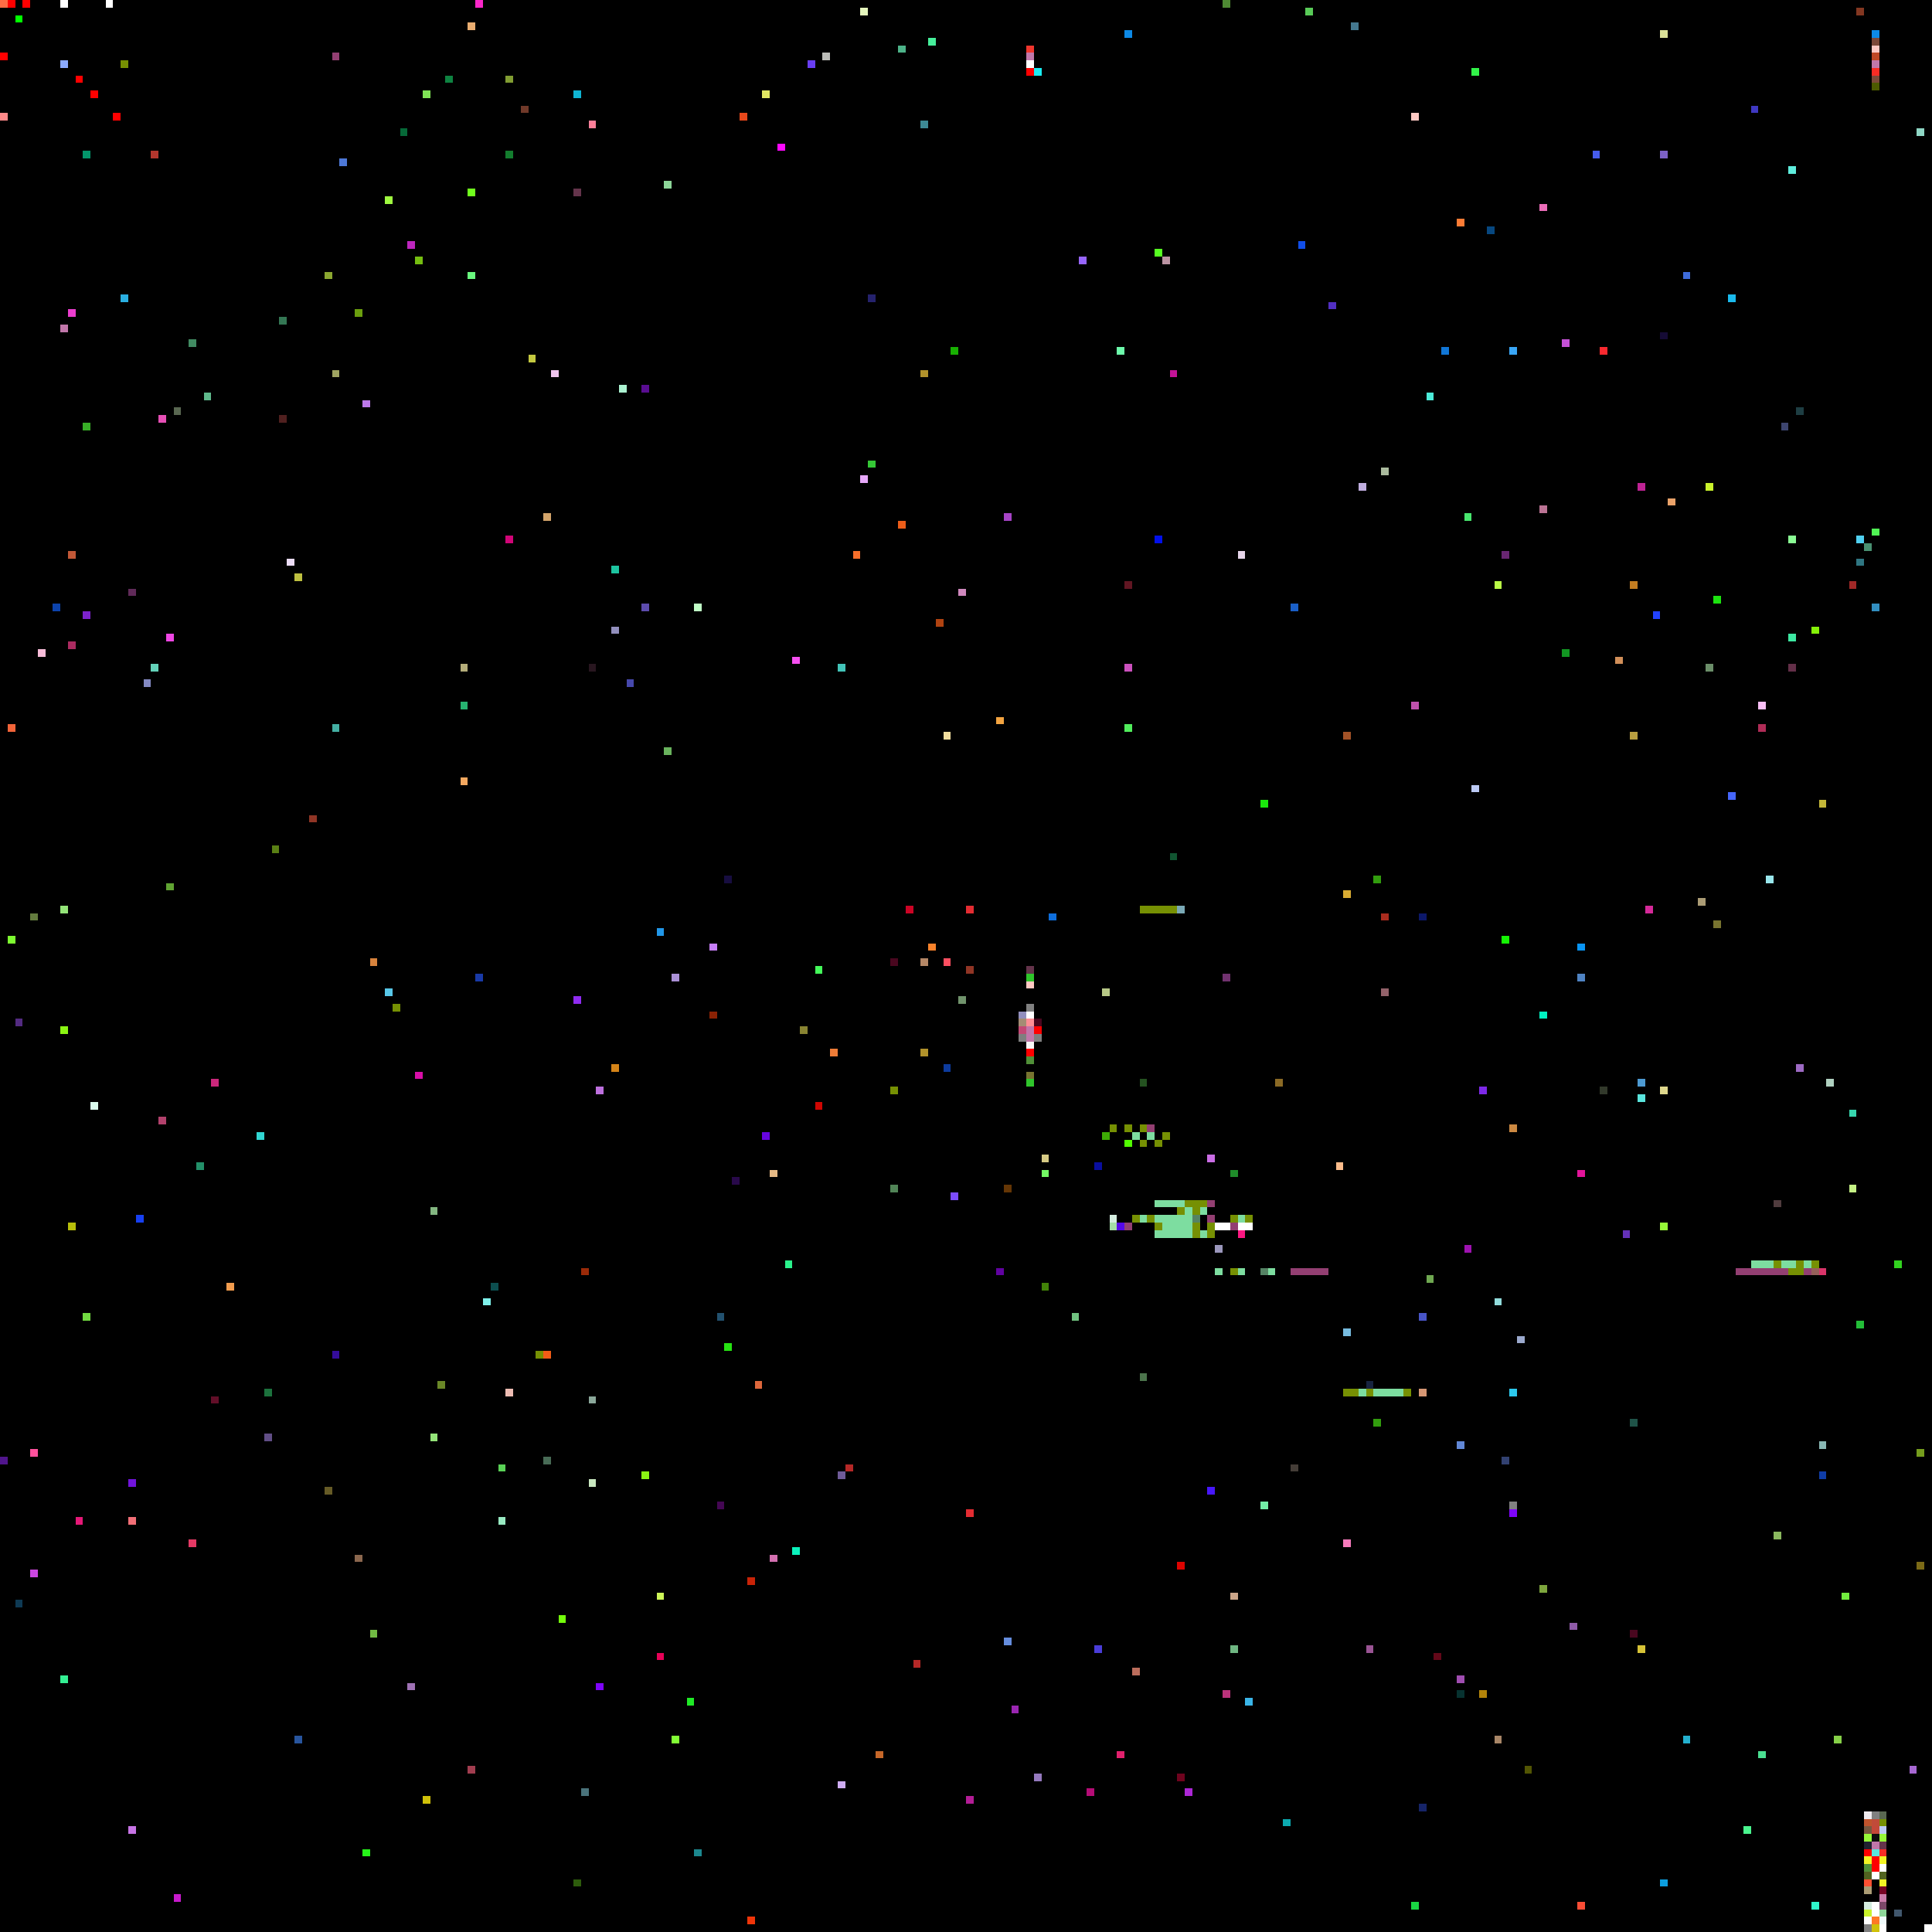
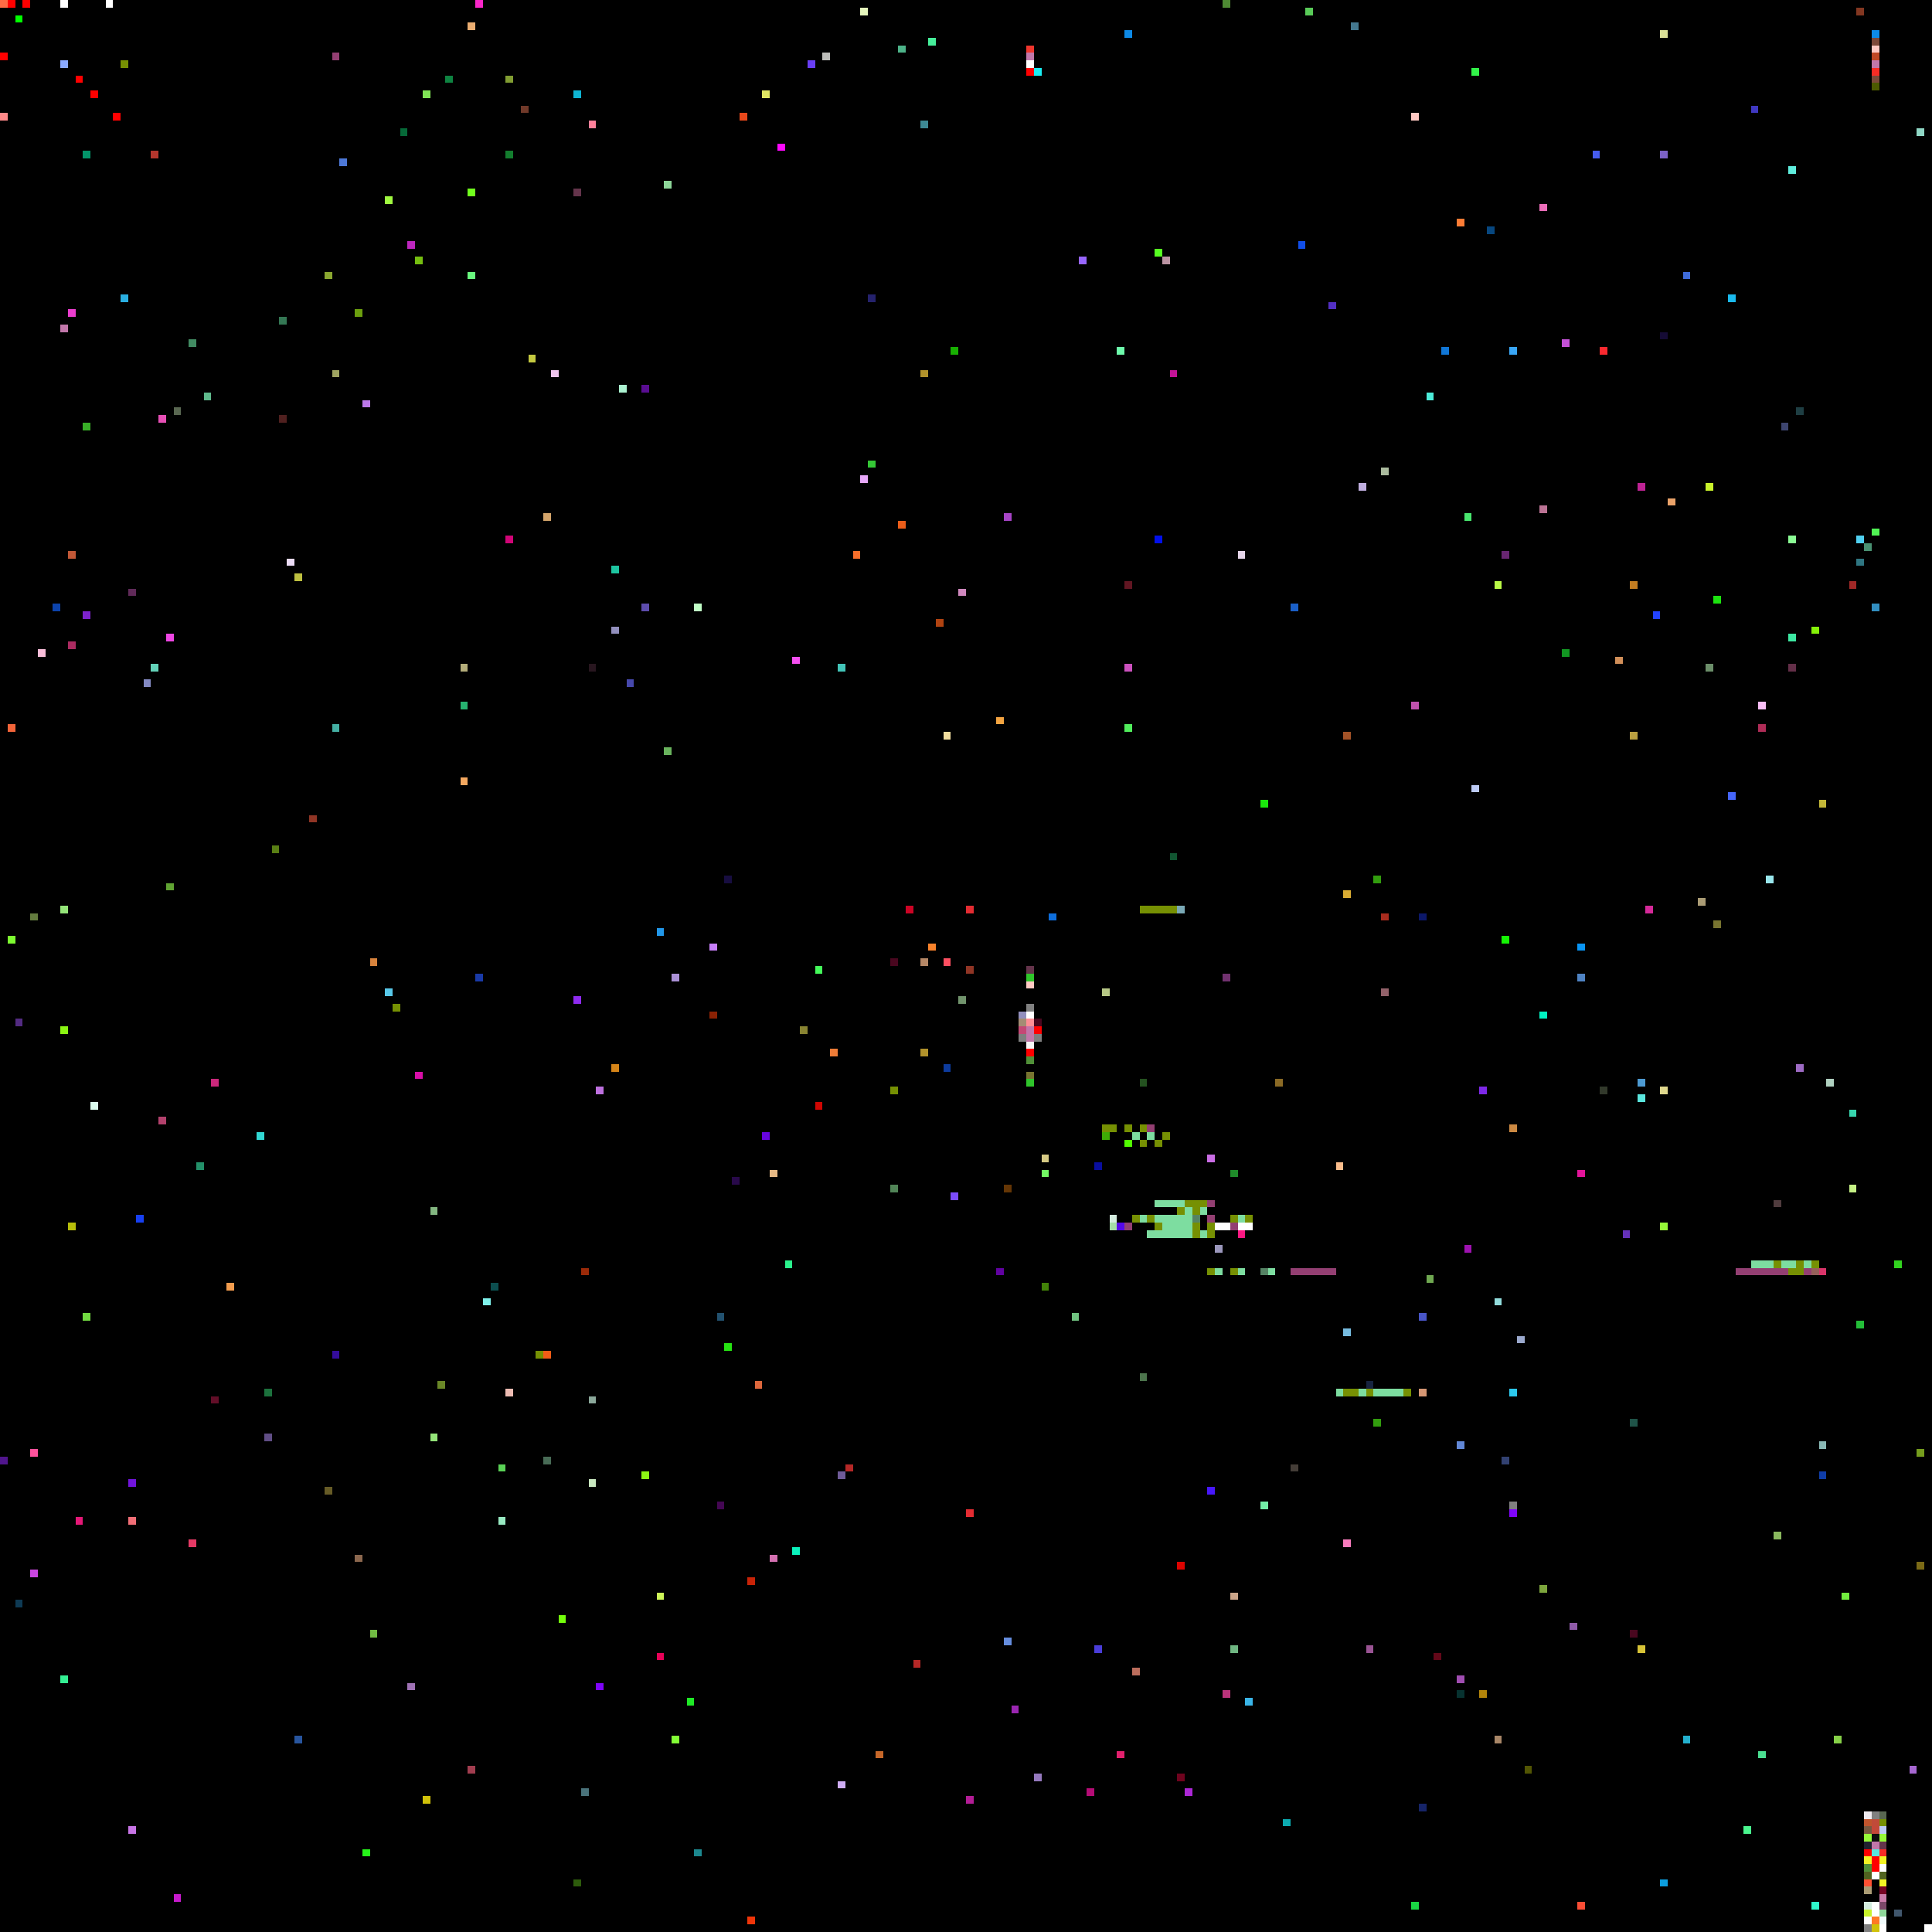
<svg xmlns="http://www.w3.org/2000/svg" viewBox="0 0 256 256" width="768" height="768" shape-rendering="crispEdges">
  <rect width="256" height="256" fill="#000000" />
  <rect x="0" y="0" width="1" height="1" fill="#ff6c45" />
  <rect x="0" y="1" width="1" height="1" fill="#000000" />
  <rect x="0" y="15" width="1" height="1" fill="#ff8989" />
  <rect x="0" y="193" width="1" height="1" fill="#50158c" />
  <rect x="0" y="7" width="1" height="1" fill="#ff0000" />
  <rect x="1" y="0" width="1" height="1" fill="#ff0000" />
  <rect x="1" y="124" width="1" height="1" fill="#7dfa30" />
  <rect x="1" y="96" width="1" height="1" fill="#f26439" />
  <rect x="10" y="10" width="1" height="1" fill="#ff0000" />
  <rect x="10" y="201" width="1" height="1" fill="#e51877" />
  <rect x="100" y="183" width="1" height="1" fill="#dd673c" />
  <rect x="101" y="12" width="1" height="1" fill="#e0e662" />
  <rect x="101" y="150" width="1" height="1" fill="#6705df" />
  <rect x="102" y="155" width="1" height="1" fill="#e6b985" />
  <rect x="102" y="206" width="1" height="1" fill="#d370b0" />
  <rect x="103" y="19" width="1" height="1" fill="#fd08fe" />
  <rect x="104" y="167" width="1" height="1" fill="#2af38c" />
  <rect x="105" y="205" width="1" height="1" fill="#0af2bc" />
  <rect x="105" y="87" width="1" height="1" fill="#f64ff1" />
  <rect x="106" y="136" width="1" height="1" fill="#898432" />
  <rect x="107" y="8" width="1" height="1" fill="#693ef4" />
  <rect x="108" y="128" width="1" height="1" fill="#44fa5a" />
  <rect x="108" y="146" width="1" height="1" fill="#cf0602" />
  <rect x="109" y="7" width="1" height="1" fill="#bcbdb9" />
  <rect x="11" y="174" width="1" height="1" fill="#72da41" />
  <rect x="11" y="20" width="1" height="1" fill="#03956a" />
  <rect x="11" y="56" width="1" height="1" fill="#38ae27" />
  <rect x="11" y="81" width="1" height="1" fill="#7c22cc" />
  <rect x="110" y="139" width="1" height="1" fill="#ee7c37" />
  <rect x="111" y="195" width="1" height="1" fill="#6f5b98" />
  <rect x="111" y="236" width="1" height="1" fill="#cfadf4" />
  <rect x="111" y="88" width="1" height="1" fill="#42c4b8" />
  <rect x="112" y="194" width="1" height="1" fill="#b52827" />
  <rect x="113" y="73" width="1" height="1" fill="#f76e2a" />
  <rect x="114" y="1" width="1" height="1" fill="#e5f6bd" />
  <rect x="114" y="63" width="1" height="1" fill="#e7a8fa" />
  <rect x="115" y="39" width="1" height="1" fill="#25226d" />
  <rect x="115" y="61" width="1" height="1" fill="#35c836" />
  <rect x="116" y="232" width="1" height="1" fill="#c66729" />
  <rect x="118" y="127" width="1" height="1" fill="#49071f" />
  <rect x="118" y="144" width="1" height="1" fill="#769003" />
  <rect x="118" y="157" width="1" height="1" fill="#518457" />
  <rect x="119" y="6" width="1" height="1" fill="#4db389" />
  <rect x="119" y="69" width="1" height="1" fill="#ec5d19" />
  <rect x="12" y="12" width="1" height="1" fill="#ff0000" />
  <rect x="12" y="146" width="1" height="1" fill="#dafaed" />
  <rect x="120" y="120" width="1" height="1" fill="#cc0425" />
  <rect x="121" y="220" width="1" height="1" fill="#b52827" />
  <rect x="122" y="127" width="1" height="1" fill="#b58766" />
  <rect x="122" y="139" width="1" height="1" fill="#b1922b" />
  <rect x="122" y="16" width="1" height="1" fill="#3d8994" />
  <rect x="122" y="49" width="1" height="1" fill="#b1922b" />
  <rect x="123" y="125" width="1" height="1" fill="#f8822b" />
  <rect x="123" y="5" width="1" height="1" fill="#46ef9b" />
  <rect x="124" y="82" width="1" height="1" fill="#b04311" />
  <rect x="125" y="127" width="1" height="1" fill="#fd4f61" />
  <rect x="125" y="141" width="1" height="1" fill="#0d3b9d" />
  <rect x="125" y="97" width="1" height="1" fill="#f2de9f" />
  <rect x="126" y="158" width="1" height="1" fill="#7c4cfc" />
  <rect x="126" y="46" width="1" height="1" fill="#18b002" />
  <rect x="127" y="132" width="1" height="1" fill="#71936c" />
  <rect x="127" y="78" width="1" height="1" fill="#d088be" />
  <rect x="128" y="120" width="1" height="1" fill="#e42c32" />
  <rect x="128" y="128" width="1" height="1" fill="#903525" />
  <rect x="128" y="200" width="1" height="1" fill="#e42c32" />
  <rect x="128" y="238" width="1" height="1" fill="#b31d96" />
  <rect x="132" y="168" width="1" height="1" fill="#6102a1" />
  <rect x="132" y="95" width="1" height="1" fill="#f3a441" />
  <rect x="133" y="157" width="1" height="1" fill="#653605" />
  <rect x="133" y="217" width="1" height="1" fill="#658dde" />
  <rect x="133" y="68" width="1" height="1" fill="#a644c6" />
  <rect x="134" y="226" width="1" height="1" fill="#9a26b1" />
  <rect x="135" y="134" width="1" height="1" fill="#928fbd" />
  <rect x="135" y="135" width="1" height="1" fill="#a48c74" />
  <rect x="135" y="136" width="1" height="1" fill="#c44875" />
  <rect x="135" y="137" width="1" height="1" fill="#7f7f7f" />
  <rect x="136" y="128" width="1" height="1" fill="#64344b" />
  <rect x="136" y="129" width="1" height="1" fill="#2fc52b" />
  <rect x="136" y="130" width="1" height="1" fill="#ffc9c3" />
  <rect x="136" y="131" width="1" height="1" fill="#000000" />
  <rect x="136" y="132" width="1" height="1" fill="#000000" />
  <rect x="136" y="133" width="1" height="1" fill="#808080" />
  <rect x="136" y="134" width="1" height="1" fill="#ffffff" />
  <rect x="136" y="135" width="1" height="1" fill="#ff8e96" />
  <rect x="136" y="136" width="1" height="1" fill="#c177aa" />
  <rect x="136" y="137" width="1" height="1" fill="#c177aa" />
  <rect x="136" y="138" width="1" height="1" fill="#f8f8f8" />
  <rect x="136" y="139" width="1" height="1" fill="#ff0000" />
  <rect x="136" y="140" width="1" height="1" fill="#509038" />
  <rect x="136" y="141" width="1" height="1" fill="#000000" />
  <rect x="136" y="142" width="1" height="1" fill="#787430" />
  <rect x="136" y="143" width="1" height="1" fill="#2fc52b" />
  <rect x="136" y="6" width="1" height="1" fill="#f0362d" />
  <rect x="136" y="7" width="1" height="1" fill="#c177aa" />
  <rect x="136" y="8" width="1" height="1" fill="#ffffff" />
  <rect x="136" y="9" width="1" height="1" fill="#ff0000" />
  <rect x="137" y="135" width="1" height="1" fill="#49071f" />
  <rect x="137" y="136" width="1" height="1" fill="#ff0000" />
  <rect x="137" y="137" width="1" height="1" fill="#7f7f7f" />
  <rect x="137" y="235" width="1" height="1" fill="#9579be" />
  <rect x="137" y="9" width="1" height="1" fill="#1aedf2" />
  <rect x="138" y="153" width="1" height="1" fill="#d6ca84" />
  <rect x="138" y="155" width="1" height="1" fill="#73fb64" />
  <rect x="138" y="170" width="1" height="1" fill="#428208" />
  <rect x="139" y="121" width="1" height="1" fill="#0e6edc" />
  <rect x="14" y="0" width="1" height="1" fill="#ffffff" />
  <rect x="142" y="174" width="1" height="1" fill="#70c280" />
  <rect x="143" y="34" width="1" height="1" fill="#9765fd" />
  <rect x="144" y="237" width="1" height="1" fill="#b50c76" />
  <rect x="145" y="154" width="1" height="1" fill="#090e9f" />
  <rect x="145" y="218" width="1" height="1" fill="#4a3dd9" />
  <rect x="146" y="131" width="1" height="1" fill="#b7c886" />
+   <rect x="146" y="149" width="1" height="1" fill="#769003" />
  <rect x="146" y="150" width="1" height="1" fill="#3eab05" />
  <rect x="147" y="149" width="1" height="1" fill="#769003" />
  <rect x="147" y="161" width="1" height="1" fill="#d4ecdf" />
  <rect x="147" y="162" width="1" height="1" fill="#a4dda7" />
  <rect x="148" y="149" width="1" height="1" fill="#000000" />
  <rect x="148" y="150" width="1" height="1" fill="#000000" />
  <rect x="148" y="162" width="1" height="1" fill="#5408e9" />
  <rect x="148" y="232" width="1" height="1" fill="#e1206d" />
  <rect x="148" y="46" width="1" height="1" fill="#6dfaab" />
  <rect x="149" y="149" width="1" height="1" fill="#769003" />
  <rect x="149" y="150" width="1" height="1" fill="#000000" />
  <rect x="149" y="151" width="1" height="1" fill="#52fc01" />
  <rect x="149" y="162" width="1" height="1" fill="#933f72" />
  <rect x="149" y="4" width="1" height="1" fill="#0d8ae7" />
  <rect x="149" y="77" width="1" height="1" fill="#611622" />
  <rect x="149" y="88" width="1" height="1" fill="#cc51be" />
  <rect x="149" y="96" width="1" height="1" fill="#51ed5c" />
  <rect x="15" y="15" width="1" height="1" fill="#ff0000" />
  <rect x="150" y="149" width="1" height="1" fill="#000000" />
  <rect x="150" y="150" width="1" height="1" fill="#7ddda0" />
  <rect x="150" y="151" width="1" height="1" fill="#000000" />
  <rect x="150" y="161" width="1" height="1" fill="#769003" />
  <rect x="150" y="221" width="1" height="1" fill="#bb6d5c" />
  <rect x="151" y="120" width="1" height="1" fill="#769003" />
  <rect x="151" y="143" width="1" height="1" fill="#245220" />
  <rect x="151" y="149" width="1" height="1" fill="#769003" />
  <rect x="151" y="150" width="1" height="1" fill="#000000" />
  <rect x="151" y="151" width="1" height="1" fill="#769003" />
  <rect x="151" y="161" width="1" height="1" fill="#7ddda0" />
  <rect x="151" y="182" width="1" height="1" fill="#4c744c" />
  <rect x="152" y="120" width="1" height="1" fill="#769003" />
  <rect x="152" y="149" width="1" height="1" fill="#933f72" />
  <rect x="152" y="150" width="1" height="1" fill="#7ddda0" />
  <rect x="152" y="151" width="1" height="1" fill="#000000" />
  <rect x="152" y="161" width="1" height="1" fill="#769003" />
+   <rect x="152" y="163" width="1" height="1" fill="#7ddda0" />
  <rect x="153" y="120" width="1" height="1" fill="#769003" />
  <rect x="153" y="150" width="1" height="1" fill="#000000" />
  <rect x="153" y="151" width="1" height="1" fill="#769003" />
  <rect x="153" y="159" width="1" height="1" fill="#7ddda0" />
  <rect x="153" y="161" width="1" height="1" fill="#7ddda0" />
  <rect x="153" y="162" width="1" height="1" fill="#769003" />
  <rect x="153" y="163" width="1" height="1" fill="#7ddda0" />
  <rect x="153" y="33" width="1" height="1" fill="#56fe21" />
  <rect x="153" y="71" width="1" height="1" fill="#0210eb" />
  <rect x="154" y="120" width="1" height="1" fill="#769003" />
  <rect x="154" y="150" width="1" height="1" fill="#769003" />
  <rect x="154" y="159" width="1" height="1" fill="#7ddda0" />
  <rect x="154" y="161" width="1" height="1" fill="#7ddda0" />
  <rect x="154" y="162" width="1" height="1" fill="#7ddda0" />
  <rect x="154" y="163" width="1" height="1" fill="#7ddda0" />
  <rect x="154" y="34" width="1" height="1" fill="#bb93a2" />
  <rect x="155" y="113" width="1" height="1" fill="#115531" />
  <rect x="155" y="120" width="1" height="1" fill="#769003" />
  <rect x="155" y="159" width="1" height="1" fill="#7ddda0" />
  <rect x="155" y="161" width="1" height="1" fill="#7ddda0" />
  <rect x="155" y="162" width="1" height="1" fill="#7ddda0" />
  <rect x="155" y="163" width="1" height="1" fill="#7ddda0" />
  <rect x="155" y="49" width="1" height="1" fill="#c31397" />
  <rect x="156" y="120" width="1" height="1" fill="#7aa9b6" />
  <rect x="156" y="159" width="1" height="1" fill="#7ddda0" />
  <rect x="156" y="160" width="1" height="1" fill="#769003" />
  <rect x="156" y="161" width="1" height="1" fill="#7ddda0" />
  <rect x="156" y="162" width="1" height="1" fill="#7ddda0" />
  <rect x="156" y="163" width="1" height="1" fill="#7ddda0" />
  <rect x="156" y="207" width="1" height="1" fill="#dd0300" />
  <rect x="156" y="235" width="1" height="1" fill="#6f031e" />
  <rect x="157" y="159" width="1" height="1" fill="#769003" />
  <rect x="157" y="160" width="1" height="1" fill="#7ddda0" />
  <rect x="157" y="161" width="1" height="1" fill="#7ddda0" />
  <rect x="157" y="162" width="1" height="1" fill="#7ddda0" />
  <rect x="157" y="163" width="1" height="1" fill="#7ddda0" />
  <rect x="157" y="237" width="1" height="1" fill="#ac27d6" />
  <rect x="158" y="159" width="1" height="1" fill="#769003" />
  <rect x="158" y="160" width="1" height="1" fill="#769003" />
  <rect x="158" y="161" width="1" height="1" fill="#558364" />
  <rect x="158" y="162" width="1" height="1" fill="#769003" />
  <rect x="158" y="163" width="1" height="1" fill="#769003" />
  <rect x="159" y="158" width="1" height="1" fill="#000000" />
  <rect x="159" y="159" width="1" height="1" fill="#769003" />
  <rect x="159" y="160" width="1" height="1" fill="#7ddda0" />
  <rect x="159" y="161" width="1" height="1" fill="#000000" />
  <rect x="159" y="162" width="1" height="1" fill="#000000" />
  <rect x="159" y="163" width="1" height="1" fill="#7ddda0" />
  <rect x="16" y="16" width="1" height="1" fill="#000000" />
  <rect x="16" y="39" width="1" height="1" fill="#2aafe1" />
  <rect x="16" y="8" width="1" height="1" fill="#769003" />
  <rect x="160" y="153" width="1" height="1" fill="#ca6de5" />
  <rect x="160" y="159" width="1" height="1" fill="#933f72" />
  <rect x="160" y="160" width="1" height="1" fill="#000000" />
  <rect x="160" y="161" width="1" height="1" fill="#933f72" />
  <rect x="160" y="162" width="1" height="1" fill="#769003" />
  <rect x="160" y="163" width="1" height="1" fill="#769003" />
+   <rect x="160" y="168" width="1" height="1" fill="#769003" />
  <rect x="160" y="197" width="1" height="1" fill="#4717fb" />
  <rect x="161" y="161" width="1" height="1" fill="#000000" />
  <rect x="161" y="162" width="1" height="1" fill="#ffffff" />
  <rect x="161" y="165" width="1" height="1" fill="#9b97bc" />
  <rect x="161" y="168" width="1" height="1" fill="#7ddda0" />
  <rect x="162" y="0" width="1" height="1" fill="#4e8a33" />
  <rect x="162" y="129" width="1" height="1" fill="#71326f" />
  <rect x="162" y="161" width="1" height="1" fill="#000000" />
  <rect x="162" y="162" width="1" height="1" fill="#ffffff" />
  <rect x="162" y="168" width="1" height="1" fill="#000000" />
  <rect x="162" y="224" width="1" height="1" fill="#bb337b" />
  <rect x="163" y="155" width="1" height="1" fill="#1f8c2a" />
  <rect x="163" y="161" width="1" height="1" fill="#769003" />
  <rect x="163" y="162" width="1" height="1" fill="#933f72" />
  <rect x="163" y="168" width="1" height="1" fill="#769003" />
  <rect x="163" y="211" width="1" height="1" fill="#cba589" />
  <rect x="163" y="218" width="1" height="1" fill="#6fb682" />
  <rect x="164" y="161" width="1" height="1" fill="#7ddda0" />
  <rect x="164" y="162" width="1" height="1" fill="#ffffff" />
  <rect x="164" y="163" width="1" height="1" fill="#fc1782" />
  <rect x="164" y="168" width="1" height="1" fill="#7ddda0" />
  <rect x="164" y="73" width="1" height="1" fill="#e6d5ea" />
  <rect x="165" y="161" width="1" height="1" fill="#769003" />
  <rect x="165" y="162" width="1" height="1" fill="#ffffff" />
  <rect x="165" y="168" width="1" height="1" fill="#000000" />
  <rect x="165" y="225" width="1" height="1" fill="#3ab5e8" />
  <rect x="166" y="162" width="1" height="1" fill="#000000" />
  <rect x="166" y="168" width="1" height="1" fill="#000000" />
  <rect x="167" y="106" width="1" height="1" fill="#1ae80c" />
  <rect x="167" y="168" width="1" height="1" fill="#558364" />
  <rect x="167" y="199" width="1" height="1" fill="#73efa7" />
  <rect x="168" y="168" width="1" height="1" fill="#7ddda0" />
  <rect x="169" y="143" width="1" height="1" fill="#8b6a25" />
  <rect x="169" y="168" width="1" height="1" fill="#000000" />
  <rect x="17" y="196" width="1" height="1" fill="#7114db" />
  <rect x="17" y="201" width="1" height="1" fill="#f16e76" />
  <rect x="17" y="242" width="1" height="1" fill="#c774e5" />
  <rect x="17" y="78" width="1" height="1" fill="#602a59" />
  <rect x="170" y="168" width="1" height="1" fill="#000000" />
  <rect x="170" y="241" width="1" height="1" fill="#0caab0" />
  <rect x="171" y="168" width="1" height="1" fill="#933f72" />
  <rect x="171" y="194" width="1" height="1" fill="#443d37" />
  <rect x="171" y="80" width="1" height="1" fill="#1a5fc7" />
  <rect x="172" y="168" width="1" height="1" fill="#933f72" />
  <rect x="172" y="32" width="1" height="1" fill="#114ee8" />
  <rect x="173" y="1" width="1" height="1" fill="#59cb58" />
  <rect x="173" y="168" width="1" height="1" fill="#933f72" />
  <rect x="174" y="168" width="1" height="1" fill="#933f72" />
  <rect x="175" y="168" width="1" height="1" fill="#933f72" />
+   <rect x="176" y="168" width="1" height="1" fill="#933f72" />
  <rect x="176" y="40" width="1" height="1" fill="#522fc2" />
  <rect x="177" y="154" width="1" height="1" fill="#fbbc8b" />
+   <rect x="177" y="184" width="1" height="1" fill="#7ddda0" />
  <rect x="178" y="118" width="1" height="1" fill="#d9ac33" />
  <rect x="178" y="176" width="1" height="1" fill="#77bce0" />
  <rect x="178" y="184" width="1" height="1" fill="#769003" />
  <rect x="178" y="204" width="1" height="1" fill="#f87bbd" />
  <rect x="178" y="97" width="1" height="1" fill="#a25227" />
  <rect x="179" y="184" width="1" height="1" fill="#769003" />
  <rect x="179" y="3" width="1" height="1" fill="#44788f" />
  <rect x="18" y="161" width="1" height="1" fill="#1740f2" />
  <rect x="180" y="184" width="1" height="1" fill="#7ddda0" />
  <rect x="180" y="64" width="1" height="1" fill="#c0aedf" />
  <rect x="181" y="183" width="1" height="1" fill="#172440" />
  <rect x="181" y="184" width="1" height="1" fill="#769003" />
  <rect x="181" y="218" width="1" height="1" fill="#9a5494" />
  <rect x="182" y="116" width="1" height="1" fill="#329d0e" />
  <rect x="182" y="184" width="1" height="1" fill="#7ddda0" />
  <rect x="182" y="188" width="1" height="1" fill="#329d0e" />
  <rect x="183" y="121" width="1" height="1" fill="#a92c1e" />
  <rect x="183" y="131" width="1" height="1" fill="#93626a" />
  <rect x="183" y="184" width="1" height="1" fill="#7ddda0" />
  <rect x="183" y="62" width="1" height="1" fill="#abbb9e" />
  <rect x="184" y="184" width="1" height="1" fill="#7ddda0" />
  <rect x="185" y="184" width="1" height="1" fill="#7ddda0" />
  <rect x="186" y="184" width="1" height="1" fill="#769003" />
  <rect x="187" y="15" width="1" height="1" fill="#ffc9c3" />
  <rect x="187" y="184" width="1" height="1" fill="#000000" />
  <rect x="187" y="252" width="1" height="1" fill="#19d643" />
  <rect x="187" y="93" width="1" height="1" fill="#bf51ad" />
  <rect x="188" y="121" width="1" height="1" fill="#0c1869" />
  <rect x="188" y="174" width="1" height="1" fill="#4855c7" />
  <rect x="188" y="184" width="1" height="1" fill="#d69774" />
  <rect x="188" y="239" width="1" height="1" fill="#162468" />
  <rect x="189" y="169" width="1" height="1" fill="#6fa851" />
  <rect x="189" y="52" width="1" height="1" fill="#4cecd9" />
  <rect x="19" y="90" width="1" height="1" fill="#8389c2" />
  <rect x="190" y="219" width="1" height="1" fill="#630819" />
  <rect x="191" y="46" width="1" height="1" fill="#1076d6" />
  <rect x="193" y="191" width="1" height="1" fill="#6187d6" />
  <rect x="193" y="222" width="1" height="1" fill="#a04db1" />
  <rect x="193" y="224" width="1" height="1" fill="#073230" />
  <rect x="193" y="29" width="1" height="1" fill="#fd7c35" />
  <rect x="194" y="165" width="1" height="1" fill="#9e12b0" />
  <rect x="194" y="68" width="1" height="1" fill="#48e66e" />
  <rect x="195" y="104" width="1" height="1" fill="#bccaf5" />
  <rect x="195" y="9" width="1" height="1" fill="#32f349" />
  <rect x="196" y="144" width="1" height="1" fill="#7d28e7" />
  <rect x="196" y="224" width="1" height="1" fill="#b3840a" />
  <rect x="197" y="30" width="1" height="1" fill="#07477f" />
  <rect x="198" y="172" width="1" height="1" fill="#92dcdc" />
  <rect x="198" y="230" width="1" height="1" fill="#a88667" />
  <rect x="198" y="77" width="1" height="1" fill="#bafa46" />
  <rect x="199" y="124" width="1" height="1" fill="#15f404" />
  <rect x="199" y="193" width="1" height="1" fill="#324171" />
  <rect x="199" y="73" width="1" height="1" fill="#682671" />
  <rect x="2" y="135" width="1" height="1" fill="#532b82" />
  <rect x="2" y="2" width="1" height="1" fill="#00ff00" />
  <rect x="2" y="212" width="1" height="1" fill="#0e3a54" />
  <rect x="20" y="20" width="1" height="1" fill="#b4362d" />
  <rect x="20" y="88" width="1" height="1" fill="#63d2b9" />
  <rect x="200" y="149" width="1" height="1" fill="#cc8942" />
  <rect x="200" y="184" width="1" height="1" fill="#2cc8ec" />
  <rect x="200" y="199" width="1" height="1" fill="#808080" />
  <rect x="200" y="200" width="1" height="1" fill="#7e04f9" />
  <rect x="200" y="46" width="1" height="1" fill="#39a6f6" />
  <rect x="201" y="177" width="1" height="1" fill="#9ba9cd" />
  <rect x="202" y="234" width="1" height="1" fill="#525503" />
  <rect x="204" y="134" width="1" height="1" fill="#00f3c2" />
  <rect x="204" y="210" width="1" height="1" fill="#7da53d" />
  <rect x="204" y="27" width="1" height="1" fill="#eb6db9" />
  <rect x="204" y="67" width="1" height="1" fill="#bb7394" />
  <rect x="207" y="45" width="1" height="1" fill="#c551d7" />
  <rect x="207" y="86" width="1" height="1" fill="#129622" />
  <rect x="208" y="215" width="1" height="1" fill="#8f5ba8" />
  <rect x="209" y="125" width="1" height="1" fill="#0995f4" />
  <rect x="209" y="129" width="1" height="1" fill="#4f83c3" />
  <rect x="209" y="155" width="1" height="1" fill="#e3149a" />
  <rect x="209" y="252" width="1" height="1" fill="#fa4d35" />
  <rect x="21" y="148" width="1" height="1" fill="#b2416c" />
  <rect x="21" y="55" width="1" height="1" fill="#e64fb5" />
  <rect x="211" y="20" width="1" height="1" fill="#465cee" />
  <rect x="212" y="144" width="1" height="1" fill="#32392b" />
  <rect x="212" y="46" width="1" height="1" fill="#fa292f" />
  <rect x="214" y="87" width="1" height="1" fill="#d18f59" />
  <rect x="215" y="163" width="1" height="1" fill="#6431b9" />
  <rect x="216" y="188" width="1" height="1" fill="#1f5348" />
  <rect x="216" y="216" width="1" height="1" fill="#49071f" />
  <rect x="216" y="77" width="1" height="1" fill="#c37d21" />
  <rect x="216" y="97" width="1" height="1" fill="#b99f40" />
  <rect x="217" y="143" width="1" height="1" fill="#4d9ad2" />
  <rect x="217" y="145" width="1" height="1" fill="#5ae5dd" />
  <rect x="217" y="218" width="1" height="1" fill="#d7c337" />
  <rect x="217" y="64" width="1" height="1" fill="#be2394" />
  <rect x="218" y="120" width="1" height="1" fill="#d52999" />
  <rect x="219" y="81" width="1" height="1" fill="#2242fe" />
  <rect x="22" y="117" width="1" height="1" fill="#60a332" />
  <rect x="22" y="84" width="1" height="1" fill="#ef46e4" />
  <rect x="220" y="144" width="1" height="1" fill="#dfd88d" />
  <rect x="220" y="162" width="1" height="1" fill="#96f838" />
  <rect x="220" y="20" width="1" height="1" fill="#7c61c6" />
  <rect x="220" y="249" width="1" height="1" fill="#0c9edf" />
  <rect x="220" y="4" width="1" height="1" fill="#dae098" />
  <rect x="220" y="44" width="1" height="1" fill="#150b35" />
  <rect x="221" y="66" width="1" height="1" fill="#eaa269" />
  <rect x="223" y="230" width="1" height="1" fill="#23b0ce" />
  <rect x="223" y="36" width="1" height="1" fill="#3e6bda" />
  <rect x="225" y="119" width="1" height="1" fill="#ab9c75" />
  <rect x="226" y="64" width="1" height="1" fill="#c9f22b" />
  <rect x="226" y="88" width="1" height="1" fill="#6b8e69" />
  <rect x="227" y="122" width="1" height="1" fill="#787430" />
  <rect x="227" y="79" width="1" height="1" fill="#1ce30f" />
  <rect x="229" y="105" width="1" height="1" fill="#4666fa" />
  <rect x="229" y="39" width="1" height="1" fill="#1abaed" />
  <rect x="23" y="251" width="1" height="1" fill="#c71acc" />
  <rect x="23" y="54" width="1" height="1" fill="#596751" />
  <rect x="230" y="168" width="1" height="1" fill="#933f72" />
  <rect x="231" y="168" width="1" height="1" fill="#933f72" />
  <rect x="231" y="242" width="1" height="1" fill="#4af58e" />
  <rect x="232" y="14" width="1" height="1" fill="#3f38c1" />
  <rect x="232" y="167" width="1" height="1" fill="#7ddda0" />
  <rect x="232" y="168" width="1" height="1" fill="#933f72" />
  <rect x="233" y="167" width="1" height="1" fill="#7ddda0" />
  <rect x="233" y="168" width="1" height="1" fill="#933f72" />
  <rect x="233" y="232" width="1" height="1" fill="#4ade91" />
  <rect x="233" y="93" width="1" height="1" fill="#fabff6" />
  <rect x="233" y="96" width="1" height="1" fill="#af2c57" />
  <rect x="234" y="116" width="1" height="1" fill="#99e6ec" />
  <rect x="234" y="167" width="1" height="1" fill="#7ddda0" />
  <rect x="234" y="168" width="1" height="1" fill="#933f72" />
  <rect x="235" y="159" width="1" height="1" fill="#503c3e" />
  <rect x="235" y="167" width="1" height="1" fill="#769003" />
  <rect x="235" y="168" width="1" height="1" fill="#933f72" />
  <rect x="235" y="203" width="1" height="1" fill="#8ab85e" />
  <rect x="236" y="167" width="1" height="1" fill="#7ddda0" />
  <rect x="236" y="168" width="1" height="1" fill="#933f72" />
  <rect x="236" y="56" width="1" height="1" fill="#3d456f" />
  <rect x="237" y="167" width="1" height="1" fill="#7ddda0" />
  <rect x="237" y="168" width="1" height="1" fill="#769003" />
  <rect x="237" y="22" width="1" height="1" fill="#5feddd" />
  <rect x="237" y="71" width="1" height="1" fill="#8afb94" />
  <rect x="237" y="84" width="1" height="1" fill="#3de8a2" />
  <rect x="237" y="88" width="1" height="1" fill="#632f48" />
  <rect x="238" y="141" width="1" height="1" fill="#9d6ac3" />
  <rect x="238" y="167" width="1" height="1" fill="#769003" />
  <rect x="238" y="168" width="1" height="1" fill="#769003" />
  <rect x="238" y="54" width="1" height="1" fill="#1e3e43" />
  <rect x="239" y="167" width="1" height="1" fill="#7ddda0" />
  <rect x="239" y="168" width="1" height="1" fill="#933f72" />
  <rect x="240" y="167" width="1" height="1" fill="#769003" />
  <rect x="240" y="168" width="1" height="1" fill="#96605a" />
  <rect x="240" y="252" width="1" height="1" fill="#2ff7cb" />
  <rect x="240" y="83" width="1" height="1" fill="#85f108" />
  <rect x="241" y="106" width="1" height="1" fill="#c3b738" />
  <rect x="241" y="168" width="1" height="1" fill="#d93469" />
  <rect x="241" y="191" width="1" height="1" fill="#89b8b5" />
  <rect x="241" y="195" width="1" height="1" fill="#0f3da8" />
  <rect x="242" y="143" width="1" height="1" fill="#b0d1c0" />
  <rect x="243" y="230" width="1" height="1" fill="#86d048" />
  <rect x="244" y="211" width="1" height="1" fill="#72ed3e" />
  <rect x="245" y="147" width="1" height="1" fill="#37d6ae" />
  <rect x="245" y="157" width="1" height="1" fill="#c5f185" />
  <rect x="245" y="77" width="1" height="1" fill="#a12827" />
  <rect x="246" y="1" width="1" height="1" fill="#833721" />
  <rect x="246" y="175" width="1" height="1" fill="#23be38" />
  <rect x="246" y="71" width="1" height="1" fill="#50d0f1" />
  <rect x="246" y="74" width="1" height="1" fill="#2f7682" />
  <rect x="247" y="240" width="1" height="1" fill="#f0ebf0" />
  <rect x="247" y="241" width="1" height="1" fill="#c0542d" />
  <rect x="247" y="242" width="1" height="1" fill="#785840" />
  <rect x="247" y="243" width="1" height="1" fill="#96f838" />
  <rect x="247" y="244" width="1" height="1" fill="#202131" />
  <rect x="247" y="245" width="1" height="1" fill="#ff0000" />
  <rect x="247" y="246" width="1" height="1" fill="#f3f425" />
  <rect x="247" y="247" width="1" height="1" fill="#509038" />
  <rect x="247" y="248" width="1" height="1" fill="#516320" />
  <rect x="247" y="249" width="1" height="1" fill="#ff5032" />
  <rect x="247" y="250" width="1" height="1" fill="#ab9c75" />
  <rect x="247" y="251" width="1" height="1" fill="#000000" />
  <rect x="247" y="252" width="1" height="1" fill="#d4ecdf" />
  <rect x="247" y="253" width="1" height="1" fill="#c9f22b" />
  <rect x="247" y="254" width="1" height="1" fill="#ffffff" />
  <rect x="247" y="255" width="1" height="1" fill="#7f7f7f" />
  <rect x="247" y="72" width="1" height="1" fill="#499172" />
  <rect x="248" y="10" width="1" height="1" fill="#7c4939" />
  <rect x="248" y="11" width="1" height="1" fill="#4c5a00" />
  <rect x="248" y="240" width="1" height="1" fill="#808080" />
  <rect x="248" y="241" width="1" height="1" fill="#c04b39" />
  <rect x="248" y="242" width="1" height="1" fill="#c44839" />
  <rect x="248" y="243" width="1" height="1" fill="#0f0f0f" />
  <rect x="248" y="244" width="1" height="1" fill="#c177aa" />
  <rect x="248" y="245" width="1" height="1" fill="#5ae5dd" />
  <rect x="248" y="246" width="1" height="1" fill="#ff0000" />
  <rect x="248" y="247" width="1" height="1" fill="#ff0000" />
  <rect x="248" y="248" width="1" height="1" fill="#ffffff" />
  <rect x="248" y="249" width="1" height="1" fill="#000000" />
  <rect x="248" y="250" width="1" height="1" fill="#000000" />
  <rect x="248" y="251" width="1" height="1" fill="#000000" />
  <rect x="248" y="252" width="1" height="1" fill="#ffffff" />
  <rect x="248" y="253" width="1" height="1" fill="#ffffff" />
  <rect x="248" y="254" width="1" height="1" fill="#ff7825" />
  <rect x="248" y="255" width="1" height="1" fill="#d0c109" />
  <rect x="248" y="4" width="1" height="1" fill="#0d8ae7" />
  <rect x="248" y="5" width="1" height="1" fill="#7c4939" />
  <rect x="248" y="6" width="1" height="1" fill="#ffc9c3" />
  <rect x="248" y="7" width="1" height="1" fill="#c04825" />
  <rect x="248" y="70" width="1" height="1" fill="#50f454" />
  <rect x="248" y="8" width="1" height="1" fill="#c177aa" />
  <rect x="248" y="80" width="1" height="1" fill="#328ec0" />
  <rect x="248" y="9" width="1" height="1" fill="#f82c25" />
  <rect x="249" y="240" width="1" height="1" fill="#596751" />
  <rect x="249" y="241" width="1" height="1" fill="#769003" />
  <rect x="249" y="242" width="1" height="1" fill="#bccaf5" />
  <rect x="249" y="243" width="1" height="1" fill="#96f838" />
  <rect x="249" y="244" width="1" height="1" fill="#64344b" />
  <rect x="249" y="245" width="1" height="1" fill="#f82c25" />
  <rect x="249" y="246" width="1" height="1" fill="#f3f425" />
  <rect x="249" y="247" width="1" height="1" fill="#ffffff" />
  <rect x="249" y="248" width="1" height="1" fill="#516320" />
  <rect x="249" y="249" width="1" height="1" fill="#f3f425" />
  <rect x="249" y="250" width="1" height="1" fill="#780425" />
  <rect x="249" y="251" width="1" height="1" fill="#cc7cab" />
  <rect x="249" y="252" width="1" height="1" fill="#7c4869" />
  <rect x="249" y="253" width="1" height="1" fill="#8dd699" />
  <rect x="249" y="254" width="1" height="1" fill="#f0fafa" />
  <rect x="249" y="255" width="1" height="1" fill="#ffffff" />
  <rect x="25" y="204" width="1" height="1" fill="#e53965" />
  <rect x="25" y="45" width="1" height="1" fill="#418b62" />
  <rect x="251" y="167" width="1" height="1" fill="#32d31f" />
  <rect x="251" y="253" width="1" height="1" fill="#41576d" />
  <rect x="253" y="234" width="1" height="1" fill="#a667d1" />
  <rect x="254" y="17" width="1" height="1" fill="#8fd7c5" />
  <rect x="254" y="192" width="1" height="1" fill="#759d1d" />
  <rect x="254" y="207" width="1" height="1" fill="#7b6a16" />
  <rect x="255" y="255" width="1" height="1" fill="#ffffff" />
  <rect x="26" y="154" width="1" height="1" fill="#239069" />
  <rect x="27" y="52" width="1" height="1" fill="#5fb98c" />
  <rect x="28" y="143" width="1" height="1" fill="#cb277b" />
  <rect x="28" y="185" width="1" height="1" fill="#620e28" />
  <rect x="3" y="0" width="1" height="1" fill="#ff0000" />
  <rect x="3" y="3" width="1" height="1" fill="#000000" />
  <rect x="30" y="170" width="1" height="1" fill="#f29c4e" />
  <rect x="34" y="150" width="1" height="1" fill="#31d7d3" />
  <rect x="35" y="184" width="1" height="1" fill="#1c723d" />
  <rect x="35" y="190" width="1" height="1" fill="#614e86" />
  <rect x="36" y="112" width="1" height="1" fill="#597f14" />
  <rect x="37" y="42" width="1" height="1" fill="#347754" />
  <rect x="37" y="55" width="1" height="1" fill="#50201f" />
  <rect x="38" y="74" width="1" height="1" fill="#ecdcf6" />
  <rect x="39" y="230" width="1" height="1" fill="#28559e" />
  <rect x="39" y="76" width="1" height="1" fill="#bec040" />
  <rect x="4" y="121" width="1" height="1" fill="#637b3e" />
  <rect x="4" y="192" width="1" height="1" fill="#ff529d" />
  <rect x="4" y="208" width="1" height="1" fill="#cb46e1" />
  <rect x="41" y="108" width="1" height="1" fill="#903525" />
  <rect x="43" y="197" width="1" height="1" fill="#665b26" />
  <rect x="43" y="36" width="1" height="1" fill="#8ba730" />
  <rect x="44" y="179" width="1" height="1" fill="#340c9c" />
  <rect x="44" y="49" width="1" height="1" fill="#9fa461" />
  <rect x="44" y="7" width="1" height="1" fill="#933f72" />
  <rect x="44" y="96" width="1" height="1" fill="#44afa3" />
  <rect x="45" y="21" width="1" height="1" fill="#4d78d7" />
  <rect x="47" y="206" width="1" height="1" fill="#8b674e" />
  <rect x="47" y="41" width="1" height="1" fill="#6b9f0e" />
  <rect x="48" y="245" width="1" height="1" fill="#26f419" />
  <rect x="48" y="53" width="1" height="1" fill="#bc78ea" />
  <rect x="49" y="127" width="1" height="1" fill="#d7833d" />
  <rect x="49" y="216" width="1" height="1" fill="#71bb43" />
  <rect x="5" y="86" width="1" height="1" fill="#f9bdd9" />
  <rect x="51" y="131" width="1" height="1" fill="#58c8e9" />
  <rect x="51" y="26" width="1" height="1" fill="#9ff940" />
  <rect x="52" y="133" width="1" height="1" fill="#769003" />
  <rect x="53" y="17" width="1" height="1" fill="#066938" />
  <rect x="54" y="223" width="1" height="1" fill="#9f72b5" />
  <rect x="54" y="32" width="1" height="1" fill="#bd26be" />
  <rect x="55" y="142" width="1" height="1" fill="#d80ea8" />
  <rect x="55" y="34" width="1" height="1" fill="#75be10" />
  <rect x="56" y="12" width="1" height="1" fill="#80e456" />
  <rect x="56" y="238" width="1" height="1" fill="#d0c109" />
  <rect x="57" y="160" width="1" height="1" fill="#83b681" />
  <rect x="57" y="190" width="1" height="1" fill="#94e479" />
  <rect x="58" y="183" width="1" height="1" fill="#6a8727" />
  <rect x="59" y="10" width="1" height="1" fill="#0e8341" />
  <rect x="61" y="103" width="1" height="1" fill="#f4a860" />
  <rect x="61" y="88" width="1" height="1" fill="#b4ad7a" />
  <rect x="61" y="93" width="1" height="1" fill="#27b270" />
  <rect x="62" y="234" width="1" height="1" fill="#a13d4f" />
  <rect x="62" y="25" width="1" height="1" fill="#71ff1d" />
  <rect x="62" y="3" width="1" height="1" fill="#eaad71" />
  <rect x="62" y="36" width="1" height="1" fill="#69f87e" />
  <rect x="63" y="0" width="1" height="1" fill="#fa27c9" />
  <rect x="63" y="129" width="1" height="1" fill="#193aa7" />
  <rect x="64" y="172" width="1" height="1" fill="#7ff1eb" />
  <rect x="65" y="170" width="1" height="1" fill="#0c4e4f" />
  <rect x="66" y="194" width="1" height="1" fill="#5ad256" />
  <rect x="66" y="201" width="1" height="1" fill="#98eac2" />
  <rect x="67" y="10" width="1" height="1" fill="#819d32" />
  <rect x="67" y="184" width="1" height="1" fill="#eebcb3" />
  <rect x="67" y="20" width="1" height="1" fill="#137d2e" />
  <rect x="67" y="71" width="1" height="1" fill="#d10577" />
  <rect x="69" y="14" width="1" height="1" fill="#703929" />
  <rect x="7" y="80" width="1" height="1" fill="#0c43ac" />
  <rect x="70" y="47" width="1" height="1" fill="#c4c940" />
  <rect x="71" y="179" width="1" height="1" fill="#769003" />
  <rect x="72" y="179" width="1" height="1" fill="#f25d16" />
  <rect x="72" y="193" width="1" height="1" fill="#486b56" />
  <rect x="72" y="68" width="1" height="1" fill="#d3a46a" />
  <rect x="73" y="49" width="1" height="1" fill="#f0c5ee" />
  <rect x="74" y="214" width="1" height="1" fill="#74fe0b" />
  <rect x="76" y="12" width="1" height="1" fill="#0fb5d3" />
  <rect x="76" y="132" width="1" height="1" fill="#8f2bf1" />
  <rect x="76" y="249" width="1" height="1" fill="#2d5c0c" />
  <rect x="76" y="25" width="1" height="1" fill="#64344b" />
  <rect x="77" y="168" width="1" height="1" fill="#9b2a08" />
  <rect x="77" y="237" width="1" height="1" fill="#4a737b" />
  <rect x="78" y="16" width="1" height="1" fill="#fe809a" />
  <rect x="78" y="185" width="1" height="1" fill="#8ba89a" />
  <rect x="78" y="196" width="1" height="1" fill="#c9e8c0" />
  <rect x="78" y="88" width="1" height="1" fill="#28161f" />
  <rect x="79" y="144" width="1" height="1" fill="#bd70de" />
  <rect x="79" y="223" width="1" height="1" fill="#7e04f9" />
  <rect x="8" y="0" width="1" height="1" fill="#ffffff" />
  <rect x="8" y="120" width="1" height="1" fill="#94e479" />
  <rect x="8" y="136" width="1" height="1" fill="#8bf513" />
  <rect x="8" y="222" width="1" height="1" fill="#34ef93" />
  <rect x="8" y="43" width="1" height="1" fill="#c177aa" />
  <rect x="8" y="8" width="1" height="1" fill="#8baaff" />
  <rect x="81" y="141" width="1" height="1" fill="#d58418" />
  <rect x="81" y="75" width="1" height="1" fill="#1dc4a0" />
  <rect x="81" y="83" width="1" height="1" fill="#928fbd" />
  <rect x="82" y="51" width="1" height="1" fill="#abf2d0" />
  <rect x="83" y="90" width="1" height="1" fill="#4648ac" />
  <rect x="85" y="195" width="1" height="1" fill="#8bf513" />
  <rect x="85" y="51" width="1" height="1" fill="#590d91" />
  <rect x="85" y="80" width="1" height="1" fill="#5d4cad" />
  <rect x="87" y="123" width="1" height="1" fill="#2197e9" />
  <rect x="87" y="211" width="1" height="1" fill="#cef658" />
  <rect x="87" y="219" width="1" height="1" fill="#e70157" />
  <rect x="88" y="24" width="1" height="1" fill="#8dd699" />
  <rect x="88" y="99" width="1" height="1" fill="#69b35d" />
  <rect x="89" y="129" width="1" height="1" fill="#aa90d6" />
  <rect x="89" y="230" width="1" height="1" fill="#82fd35" />
  <rect x="9" y="162" width="1" height="1" fill="#b7be0a" />
  <rect x="9" y="41" width="1" height="1" fill="#ec3dcf" />
  <rect x="9" y="73" width="1" height="1" fill="#c25837" />
  <rect x="9" y="85" width="1" height="1" fill="#ab2b61" />
  <rect x="91" y="225" width="1" height="1" fill="#1fea26" />
  <rect x="92" y="245" width="1" height="1" fill="#1c888f" />
  <rect x="92" y="80" width="1" height="1" fill="#c0fec6" />
  <rect x="94" y="125" width="1" height="1" fill="#c77ff9" />
  <rect x="94" y="134" width="1" height="1" fill="#8c2204" />
  <rect x="95" y="174" width="1" height="1" fill="#22516f" />
  <rect x="95" y="199" width="1" height="1" fill="#440753" />
  <rect x="96" y="116" width="1" height="1" fill="#170d40" />
  <rect x="96" y="178" width="1" height="1" fill="#26e312" />
  <rect x="97" y="156" width="1" height="1" fill="#28094a" />
  <rect x="98" y="15" width="1" height="1" fill="#e8481b" />
  <rect x="99" y="209" width="1" height="1" fill="#c82307" />
  <rect x="99" y="254" width="1" height="1" fill="#ef3509" />
</svg>
